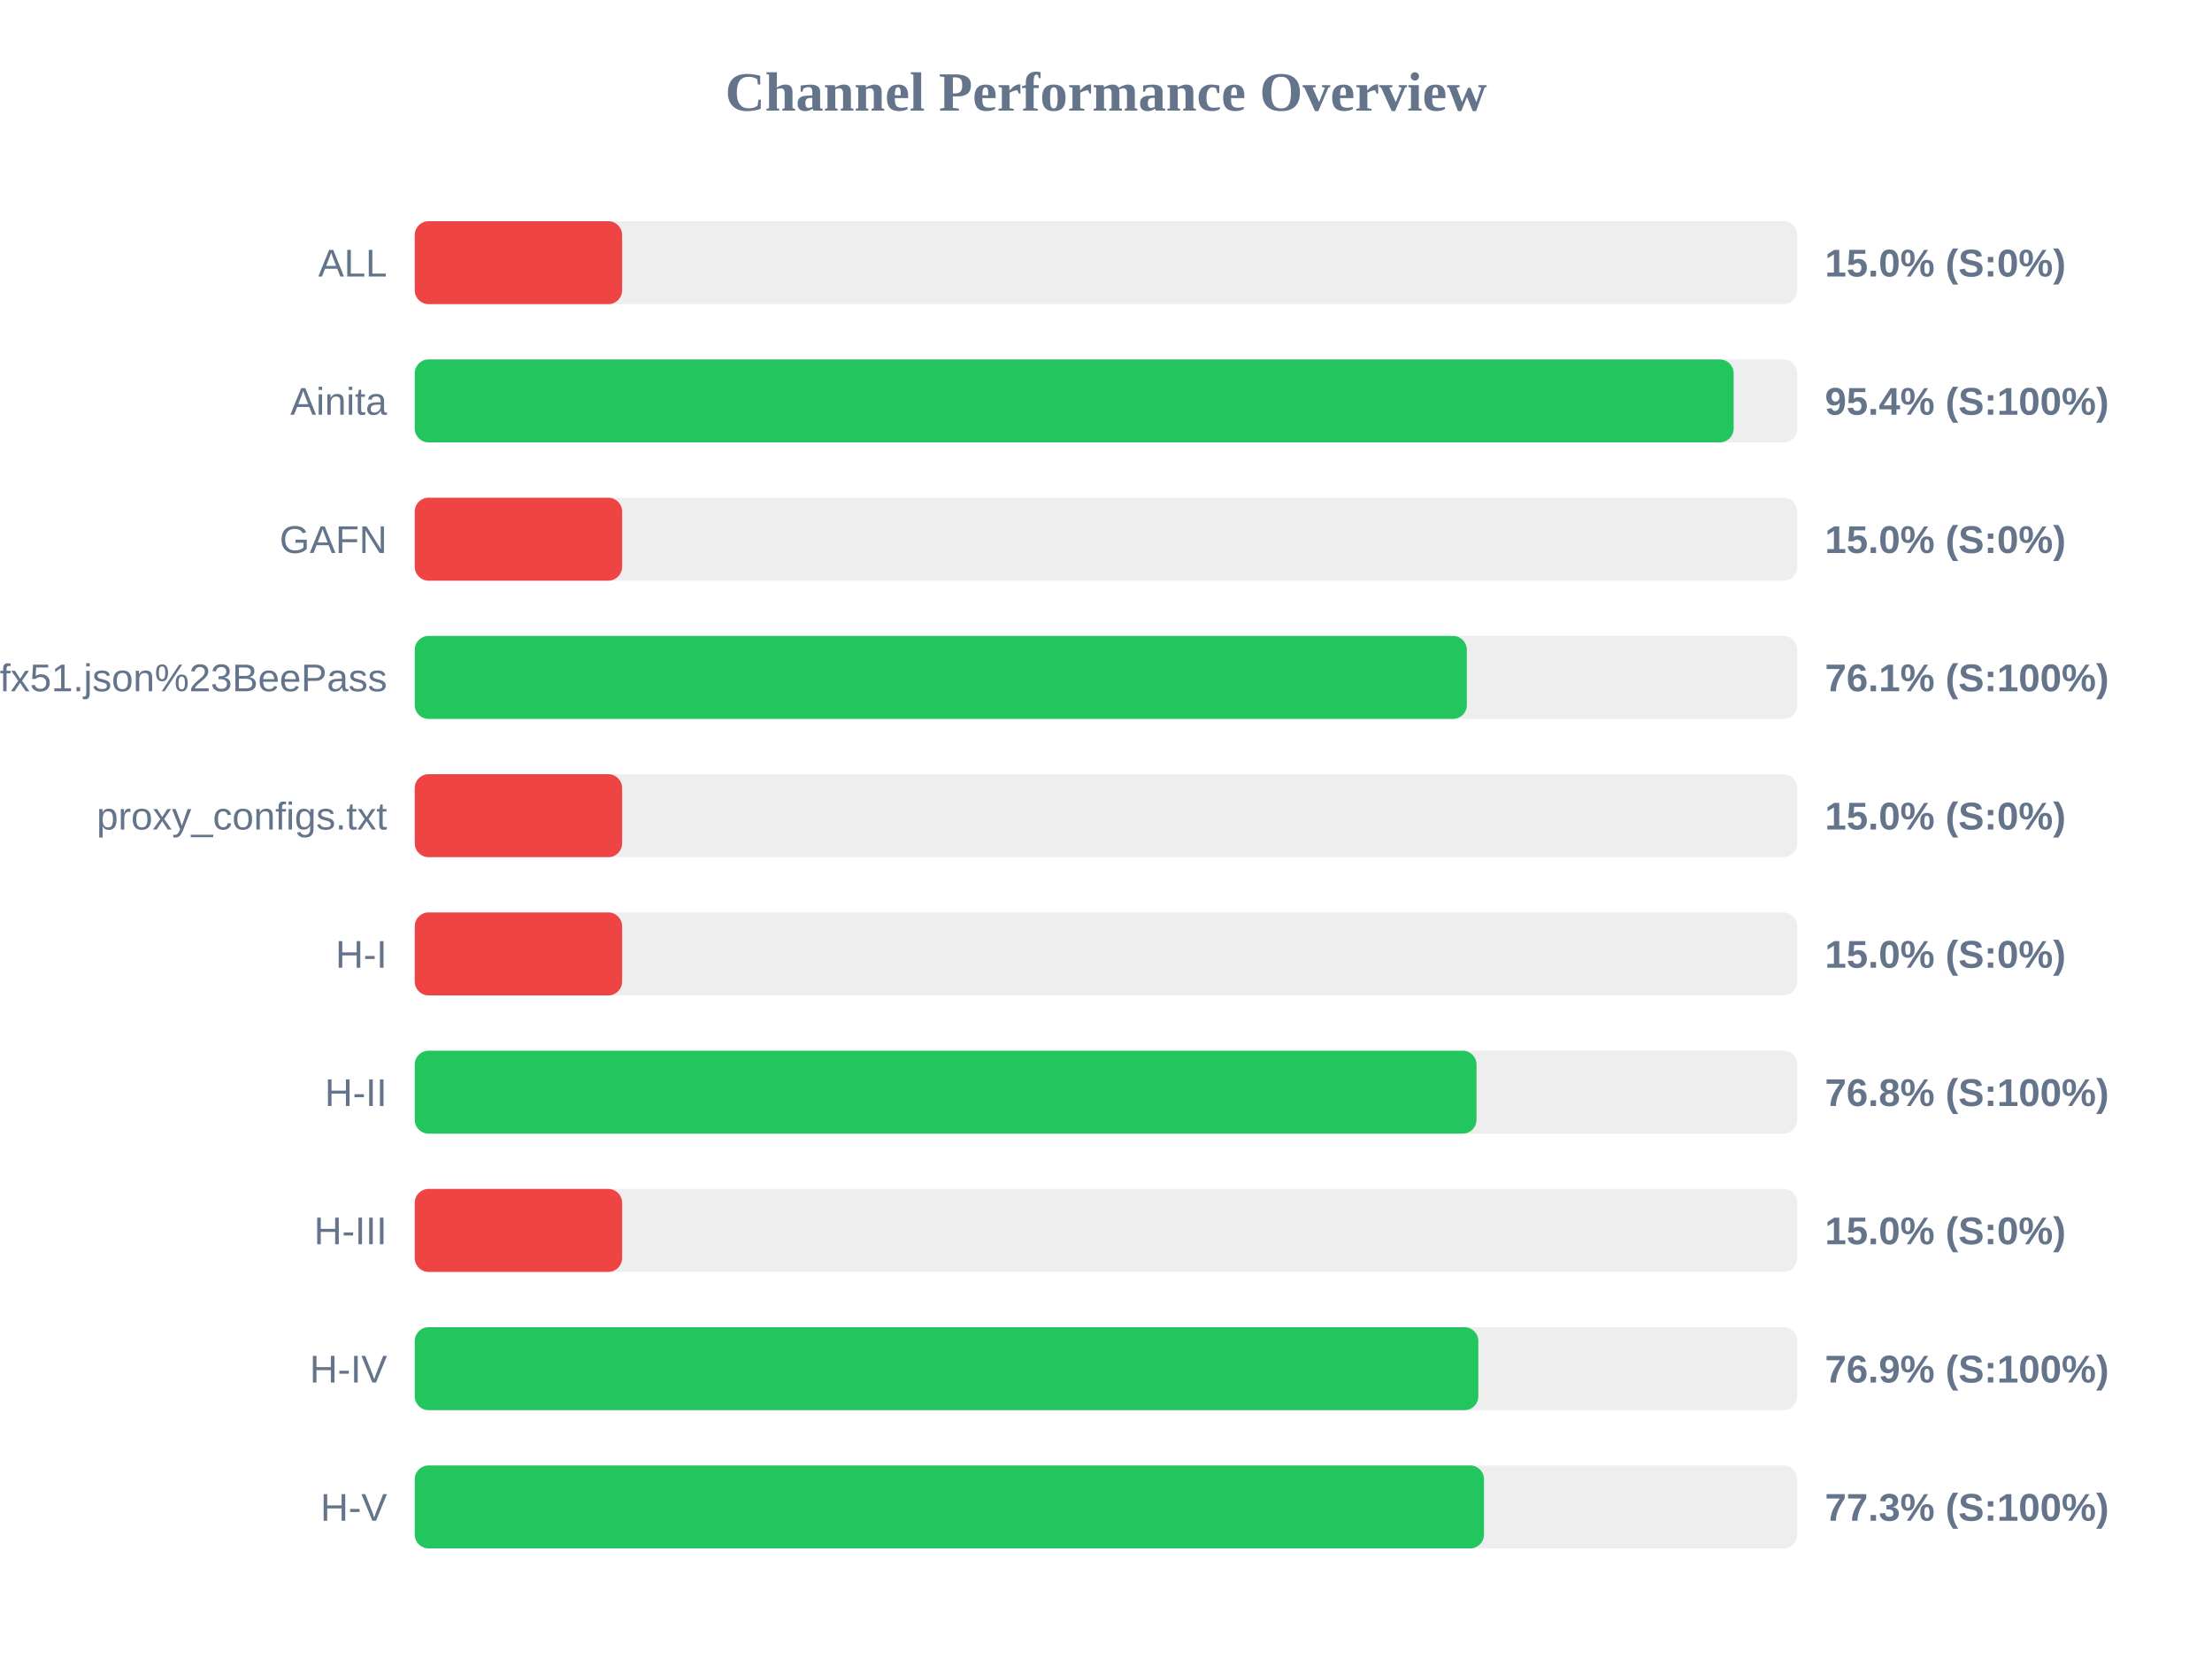
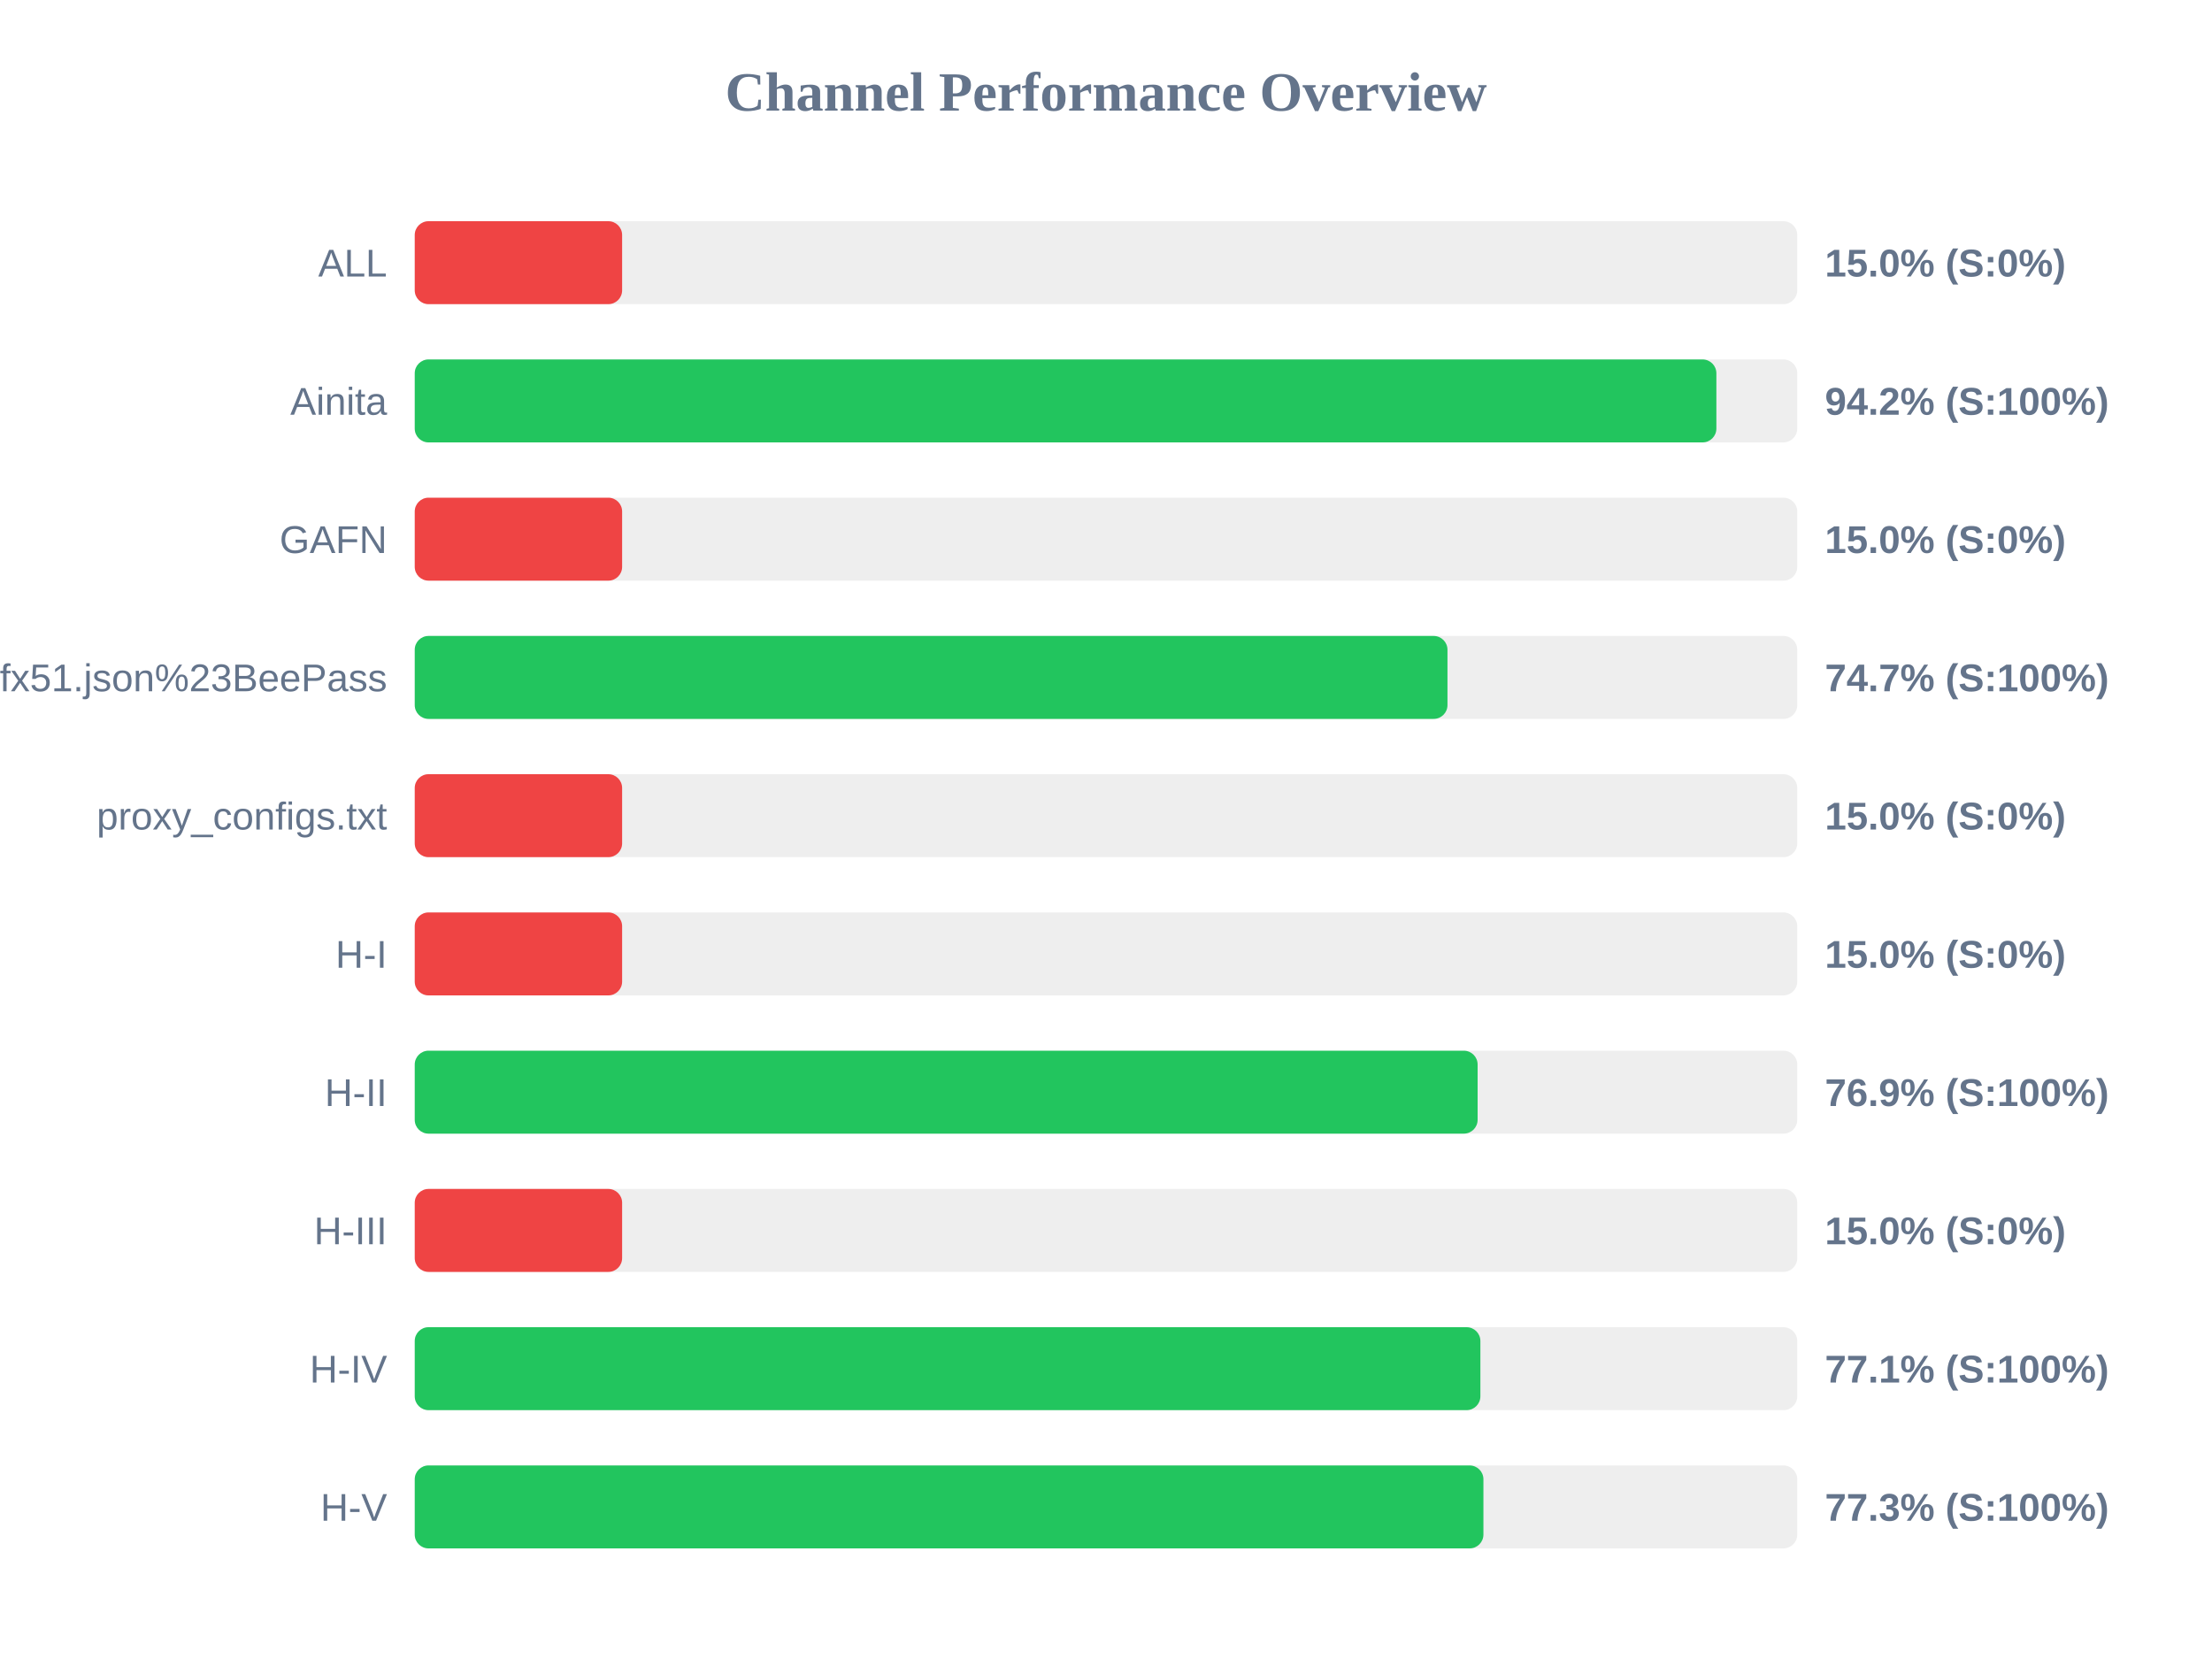
<svg xmlns="http://www.w3.org/2000/svg" width="800" height="600" version="1.1">
  <style>
        .row { font: 14px Arial; fill: #64748b; }
        .score { font: bold 14px Arial; fill: #64748b; }
    </style>
  <text x="400" y="40" text-anchor="middle" font-size="20px" font-weight="bold" fill="#64748b">Channel Performance Overview</text>
  <rect x="150" y="80" width="500" height="30" fill="#eee" rx="5" />
  <rect x="150" y="80" width="75.0" height="30" fill="#ef4444" rx="5" />
  <text x="140" y="100" text-anchor="end" class="row">ALL</text>
  <text x="660" y="100" text-anchor="start" class="score">15.0% (S:0%)</text>
  <rect x="150" y="130" width="500" height="30" fill="#eee" rx="5" />
-   <rect x="150" y="130" width="477.0" height="30" fill="#22c55e" rx="5" />
+   <rect x="150" y="130" width="470.75" height="30" fill="#22c55e" rx="5" />
  <text x="140" y="150" text-anchor="end" class="row">Ainita</text>
-   <text x="660" y="150" text-anchor="start" class="score">95.4% (S:100%)</text>
+   <text x="660" y="150" text-anchor="start" class="score">94.2% (S:100%)</text>
  <rect x="150" y="180" width="500" height="30" fill="#eee" rx="5" />
  <rect x="150" y="180" width="75.0" height="30" fill="#ef4444" rx="5" />
  <text x="140" y="200" text-anchor="end" class="row">GAFN</text>
  <text x="660" y="200" text-anchor="start" class="score">15.0% (S:0%)</text>
  <rect x="150" y="230" width="500" height="30" fill="#eee" rx="5" />
-   <rect x="150" y="230" width="380.5" height="30" fill="#22c55e" rx="5" />
+   <rect x="150" y="230" width="373.5" height="30" fill="#22c55e" rx="5" />
  <text x="140" y="250" text-anchor="end" class="row">sub?s=ssconf%3A%2F%2Fs3.amazonaws.com%2Fbeedynconprd%2Fzf38bv6oxi1nv3wfkpmxyfl8yj5fargza3foantoalu16vznl0ckxx7bgf1ufx51.json%23BeePass</text>
-   <text x="660" y="250" text-anchor="start" class="score">76.1% (S:100%)</text>
+   <text x="660" y="250" text-anchor="start" class="score">74.7% (S:100%)</text>
  <rect x="150" y="280" width="500" height="30" fill="#eee" rx="5" />
  <rect x="150" y="280" width="75.0" height="30" fill="#ef4444" rx="5" />
  <text x="140" y="300" text-anchor="end" class="row">proxy_configs.txt</text>
  <text x="660" y="300" text-anchor="start" class="score">15.0% (S:0%)</text>
  <rect x="150" y="330" width="500" height="30" fill="#eee" rx="5" />
  <rect x="150" y="330" width="75.0" height="30" fill="#ef4444" rx="5" />
  <text x="140" y="350" text-anchor="end" class="row">H-I</text>
  <text x="660" y="350" text-anchor="start" class="score">15.0% (S:0%)</text>
  <rect x="150" y="380" width="500" height="30" fill="#eee" rx="5" />
-   <rect x="150" y="380" width="384.0" height="30" fill="#22c55e" rx="5" />
+   <rect x="150" y="380" width="384.4" height="30" fill="#22c55e" rx="5" />
  <text x="140" y="400" text-anchor="end" class="row">H-II</text>
-   <text x="660" y="400" text-anchor="start" class="score">76.8% (S:100%)</text>
+   <text x="660" y="400" text-anchor="start" class="score">76.9% (S:100%)</text>
  <rect x="150" y="430" width="500" height="30" fill="#eee" rx="5" />
  <rect x="150" y="430" width="75.0" height="30" fill="#ef4444" rx="5" />
  <text x="140" y="450" text-anchor="end" class="row">H-III</text>
  <text x="660" y="450" text-anchor="start" class="score">15.0% (S:0%)</text>
  <rect x="150" y="480" width="500" height="30" fill="#eee" rx="5" />
-   <rect x="150" y="480" width="384.65" height="30" fill="#22c55e" rx="5" />
+   <rect x="150" y="480" width="385.4" height="30" fill="#22c55e" rx="5" />
  <text x="140" y="500" text-anchor="end" class="row">H-IV</text>
-   <text x="660" y="500" text-anchor="start" class="score">76.9% (S:100%)</text>
+   <text x="660" y="500" text-anchor="start" class="score">77.1% (S:100%)</text>
  <rect x="150" y="530" width="500" height="30" fill="#eee" rx="5" />
-   <rect x="150" y="530" width="386.7" height="30" fill="#22c55e" rx="5" />
+   <rect x="150" y="530" width="386.5" height="30" fill="#22c55e" rx="5" />
  <text x="140" y="550" text-anchor="end" class="row">H-V</text>
  <text x="660" y="550" text-anchor="start" class="score">77.3% (S:100%)</text>
</svg>
